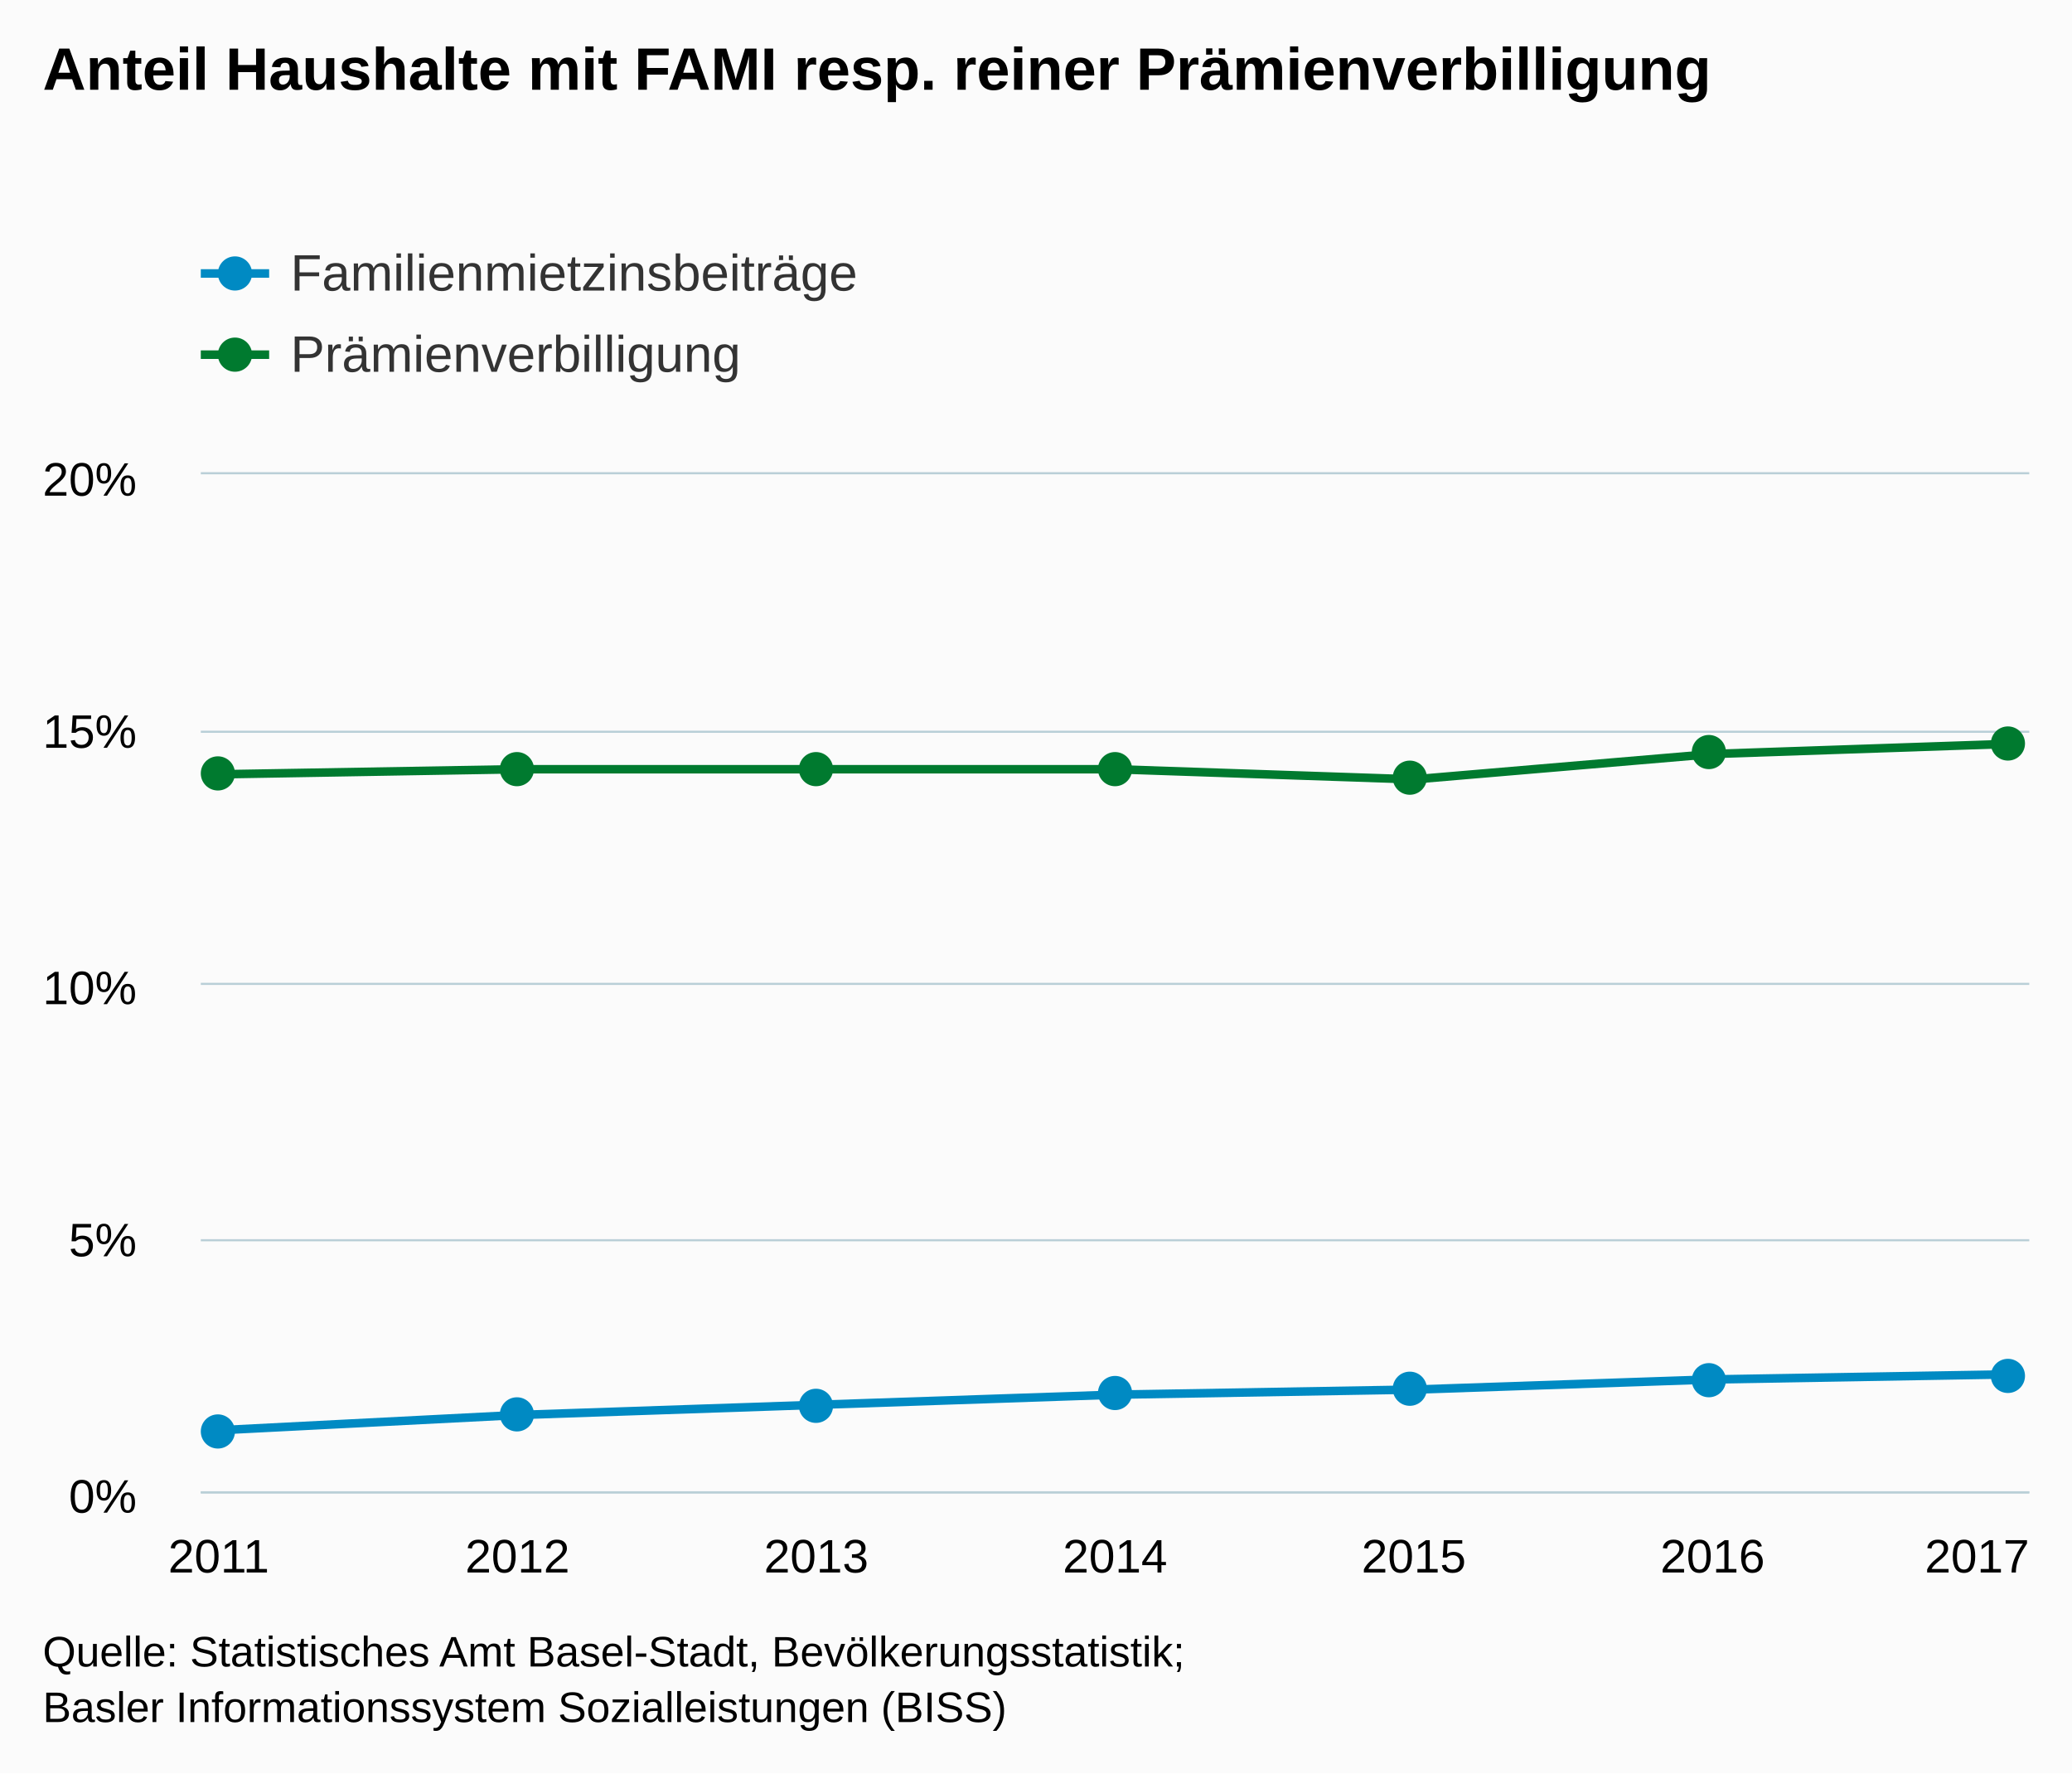
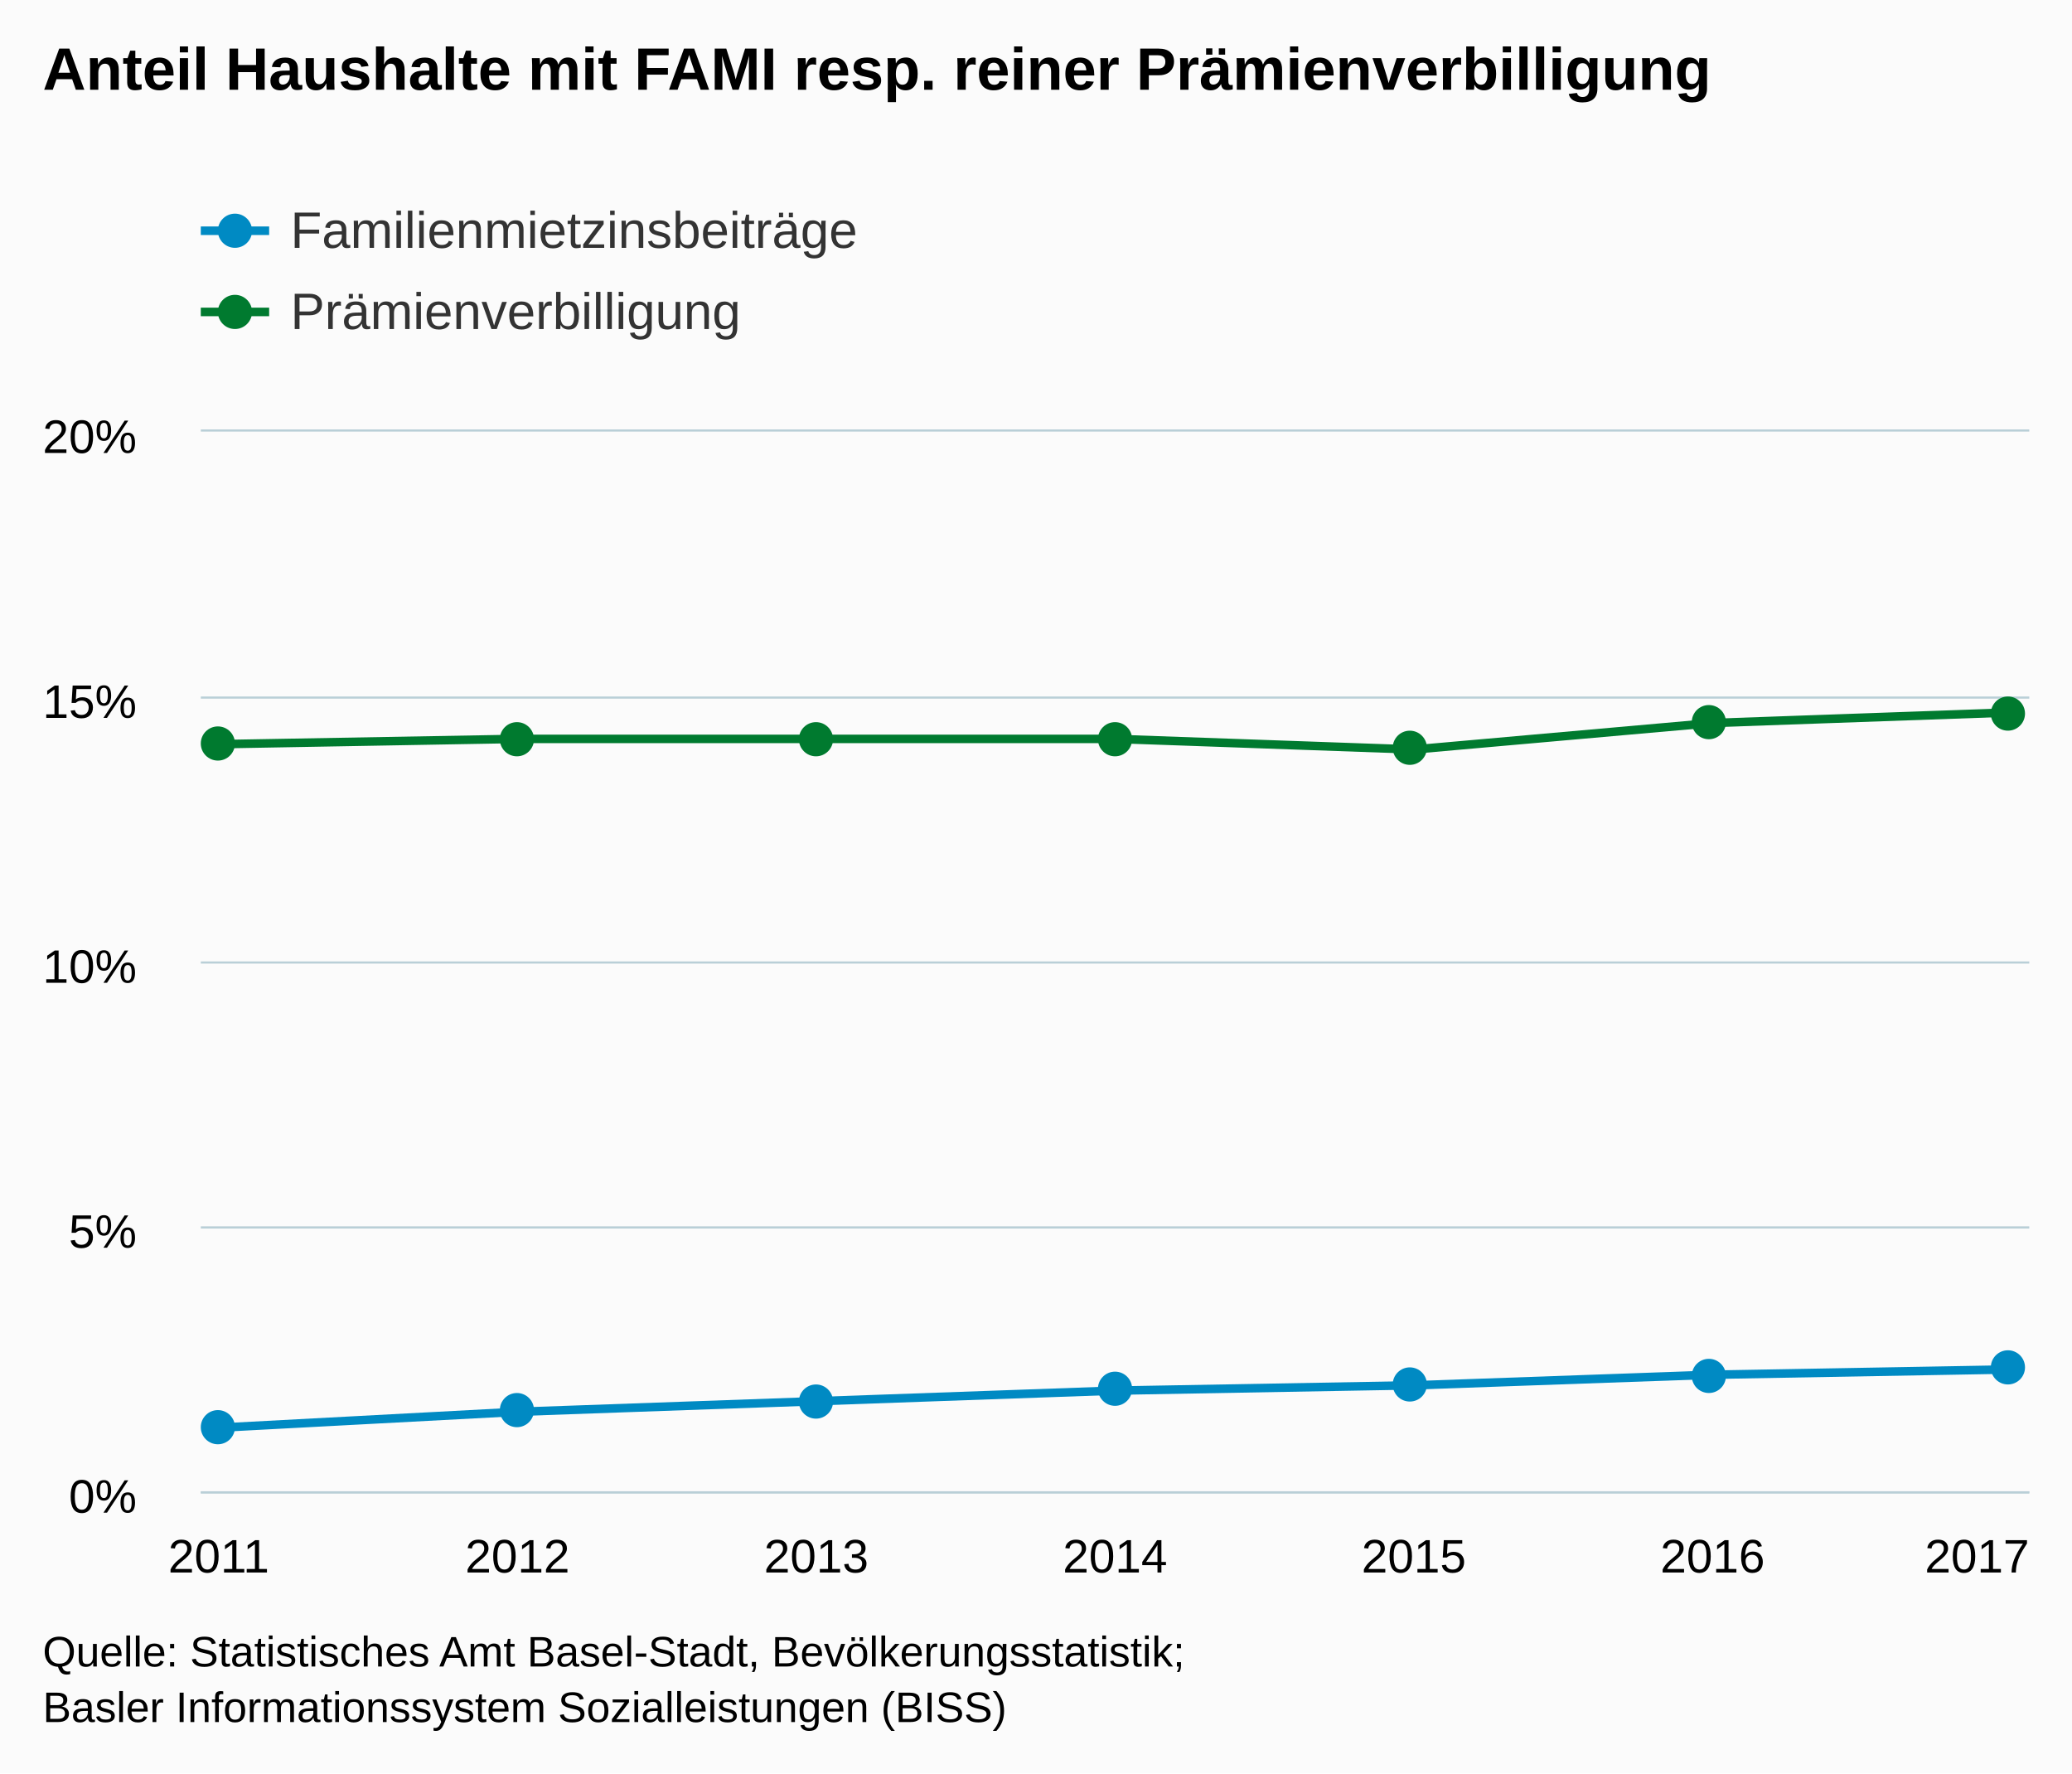
<svg xmlns="http://www.w3.org/2000/svg" version="1.1" class="highcharts-root" style="font-family:arial;font-size:12px;" viewBox="0 0 485 415">
  <defs>
    <clipPath>
-       <rect x="0" y="0" width="428" height="238" fill="none" />
+       <rect x="0" y="0" width="428" height="248" fill="none" />
    </clipPath>
    <clipPath id="a">
-       <rect x="0" y="0" width="428" height="238" fill="none" />
+       <rect x="0" y="0" width="428" height="248" fill="none" />
    </clipPath>
  </defs>
  <rect fill="#fbfbfb" class="highcharts-background" x="0" y="0" width="485" height="415" rx="0" ry="0" />
-   <rect fill="none" class="highcharts-plot-background" x="47" y="111" width="428" height="238" />
+   <rect fill="none" class="highcharts-plot-background" x="47" y="101" width="428" height="248" />
  <g class="highcharts-pane-group" />
  <g class="highcharts-grid highcharts-xaxis-grid ">
-     <path fill="none" class="highcharts-grid-line" d="M 50.5 111 L 50.5 349" opacity="1" />
-     <path fill="none" class="highcharts-grid-line" d="M 120.5 111 L 120.5 349" opacity="1" />
-     <path fill="none" class="highcharts-grid-line" d="M 190.5 111 L 190.5 349" opacity="1" />
-     <path fill="none" class="highcharts-grid-line" d="M 260.5 111 L 260.5 349" opacity="1" />
-     <path fill="none" class="highcharts-grid-line" d="M 330.5 111 L 330.5 349" opacity="1" />
-     <path fill="none" class="highcharts-grid-line" d="M 400.5 111 L 400.5 349" opacity="1" />
-     <path fill="none" class="highcharts-grid-line" d="M 470.5 111 L 470.5 349" opacity="1" />
+     <path fill="none" class="highcharts-grid-line" d="M 50.5 101 L 50.5 349" opacity="1" />
+     <path fill="none" class="highcharts-grid-line" d="M 120.5 101 L 120.5 349" opacity="1" />
+     <path fill="none" class="highcharts-grid-line" d="M 190.5 101 L 190.5 349" opacity="1" />
+     <path fill="none" class="highcharts-grid-line" d="M 260.5 101 L 260.5 349" opacity="1" />
+     <path fill="none" class="highcharts-grid-line" d="M 330.5 101 L 330.5 349" opacity="1" />
+     <path fill="none" class="highcharts-grid-line" d="M 400.5 101 L 400.5 349" opacity="1" />
+     <path fill="none" class="highcharts-grid-line" d="M 470.5 101 L 470.5 349" opacity="1" />
  </g>
  <g class="highcharts-grid highcharts-yaxis-grid ">
    <path fill="none" stroke="#B9CFD7" stroke-width="0.5" class="highcharts-grid-line" d="M 47 349.25 L 475 349.25" opacity="1" />
-     <path fill="none" stroke="#B9CFD7" stroke-width="0.5" class="highcharts-grid-line" d="M 47 290.25 L 475 290.25" opacity="1" />
-     <path fill="none" stroke="#B9CFD7" stroke-width="0.5" class="highcharts-grid-line" d="M 47 230.25 L 475 230.25" opacity="1" />
-     <path fill="none" stroke="#B9CFD7" stroke-width="0.5" class="highcharts-grid-line" d="M 47 171.25 L 475 171.25" opacity="1" />
-     <path fill="none" stroke="#B9CFD7" stroke-width="0.5" class="highcharts-grid-line" d="M 47 110.75 L 475 110.75" opacity="1" />
+     <path fill="none" stroke="#B9CFD7" stroke-width="0.5" class="highcharts-grid-line" d="M 47 287.25 L 475 287.25" opacity="1" />
+     <path fill="none" stroke="#B9CFD7" stroke-width="0.5" class="highcharts-grid-line" d="M 47 225.25 L 475 225.25" opacity="1" />
+     <path fill="none" stroke="#B9CFD7" stroke-width="0.5" class="highcharts-grid-line" d="M 47 163.25 L 475 163.25" opacity="1" />
+     <path fill="none" stroke="#B9CFD7" stroke-width="0.5" class="highcharts-grid-line" d="M 47 100.75 L 475 100.75" opacity="1" />
  </g>
-   <rect fill="none" class="highcharts-plot-border" x="47" y="111" width="428" height="238" />
+   <rect fill="none" class="highcharts-plot-border" x="47" y="101" width="428" height="248" />
  <g class="highcharts-axis highcharts-xaxis ">
    <path fill="none" class="highcharts-axis-line" stroke="#B9CFD7" stroke-width="0.5" d="M 47 349.25 L 475 349.25" />
  </g>
  <g class="highcharts-axis highcharts-yaxis ">
-     <path fill="none" class="highcharts-axis-line" d="M 47 111 L 47 349" />
+     <path fill="none" class="highcharts-axis-line" d="M 47 101 L 47 349" />
  </g>
  <g class="highcharts-series-group">
-     <g class="highcharts-series highcharts-series-0 highcharts-line-series highcharts-color-undefined " transform="translate(47,111) scale(1 1)" clip-path="url(#a)">
-       <path fill="none" d="M 4.196 223.72 L 74.131 220.15 L 144.065 217.77 L 214 215.39 L 283.935 214.2 L 353.869 211.82 L 423.804 210.63" class="highcharts-graph" stroke="#008AC3" stroke-width="2" stroke-linejoin="round" stroke-linecap="round" />
+     <g class="highcharts-series highcharts-series-0 highcharts-line-series highcharts-color-undefined " transform="translate(47,101) scale(1 1)" clip-path="url(#a)">
+       <path fill="none" d="M 4.196 233.12 L 74.131 229.4 L 144.065 226.92 L 214 224.44 L 283.935 223.2 L 353.869 220.72 L 423.804 219.48" class="highcharts-graph" stroke="#008AC3" stroke-width="2" stroke-linejoin="round" stroke-linecap="round" />
    </g>
-     <g class="highcharts-markers highcharts-series-0 highcharts-line-series highcharts-color-undefined " transform="translate(47,111) scale(1 1)" clip-path="none">
-       <path fill="#008AC3" d="M 8 224 A 4 4 0 1 1 8 223.996 Z" class="highcharts-point" />
-       <path fill="#008AC3" d="M 78 220 A 4 4 0 1 1 78 219.996 Z" class="highcharts-point" />
-       <path fill="#008AC3" d="M 148 218 A 4 4 0 1 1 148 217.996 Z" class="highcharts-point" />
-       <path fill="#008AC3" d="M 218 215 A 4 4 0 1 1 218 214.996 Z" class="highcharts-point" />
-       <path fill="#008AC3" d="M 287 214 A 4 4 0 1 1 287 213.996 Z" class="highcharts-point" />
-       <path fill="#008AC3" d="M 357 212 A 4 4 0 1 1 357 211.996 Z" class="highcharts-point" />
-       <path fill="#008AC3" d="M 427 211 A 4 4 0 1 1 427 210.996 Z" class="highcharts-point" />
+     <g class="highcharts-markers highcharts-series-0 highcharts-line-series highcharts-color-undefined " transform="translate(47,101) scale(1 1)" clip-path="none">
+       <path fill="#008AC3" d="M 8 233 A 4 4 0 1 1 8 232.996 Z" class="highcharts-point" />
+       <path fill="#008AC3" d="M 78 229 A 4 4 0 1 1 78 228.996 Z" class="highcharts-point" />
+       <path fill="#008AC3" d="M 148 227 A 4 4 0 1 1 148 226.996 Z" class="highcharts-point" />
+       <path fill="#008AC3" d="M 218 224 A 4 4 0 1 1 218 223.996 Z" class="highcharts-point" />
+       <path fill="#008AC3" d="M 287 223 A 4 4 0 1 1 287 222.996 Z" class="highcharts-point" />
+       <path fill="#008AC3" d="M 357 221 A 4 4 0 1 1 357 220.996 Z" class="highcharts-point" />
+       <path fill="#008AC3" d="M 427 219 A 4 4 0 1 1 427 218.996 Z" class="highcharts-point" />
    </g>
-     <g class="highcharts-series highcharts-series-1 highcharts-line-series highcharts-color-undefined " transform="translate(47,111) scale(1 1)" clip-path="url(#a)">
-       <path fill="none" d="M 4.196 70.21 L 74.131 69.02 L 144.065 69.02 L 214 69.02 L 283.935 71.4 L 353.869 65.45 L 423.804 63.07" class="highcharts-graph" stroke="#007A2F" stroke-width="2" stroke-linejoin="round" stroke-linecap="round" />
+     <g class="highcharts-series highcharts-series-1 highcharts-line-series highcharts-color-undefined " transform="translate(47,101) scale(1 1)" clip-path="url(#a)">
+       <path fill="none" d="M 4.196 73.16 L 74.131 71.92 L 144.065 71.92 L 214 71.92 L 283.935 74.4 L 353.869 68.2 L 423.804 65.72" class="highcharts-graph" stroke="#007A2F" stroke-width="2" stroke-linejoin="round" stroke-linecap="round" />
    </g>
-     <g class="highcharts-markers highcharts-series-1 highcharts-line-series highcharts-color-undefined " transform="translate(47,111) scale(1 1)" clip-path="none">
-       <path fill="#007A2F" d="M 8 70 A 4 4 0 1 1 8 69.996 Z" class="highcharts-point" />
-       <path fill="#007A2F" d="M 78 69 A 4 4 0 1 1 78 68.996 Z" class="highcharts-point" />
-       <path fill="#007A2F" d="M 148 69 A 4 4 0 1 1 148 68.996 Z" class="highcharts-point" />
-       <path fill="#007A2F" d="M 218 69 A 4 4 0 1 1 218 68.996 Z" class="highcharts-point" />
-       <path fill="#007A2F" d="M 287 71 A 4 4 0 1 1 287 70.996 Z" class="highcharts-point" />
-       <path fill="#007A2F" d="M 357 65 A 4 4 0 1 1 357 64.996 Z" class="highcharts-point" />
-       <path fill="#007A2F" d="M 427 63 A 4 4 0 1 1 427 62.996 Z" class="highcharts-point" />
+     <g class="highcharts-markers highcharts-series-1 highcharts-line-series highcharts-color-undefined " transform="translate(47,101) scale(1 1)" clip-path="none">
+       <path fill="#007A2F" d="M 8 73 A 4 4 0 1 1 8 72.996 Z" class="highcharts-point" />
+       <path fill="#007A2F" d="M 78 72 A 4 4 0 1 1 78 71.996 Z" class="highcharts-point" />
+       <path fill="#007A2F" d="M 148 72 A 4 4 0 1 1 148 71.996 Z" class="highcharts-point" />
+       <path fill="#007A2F" d="M 218 72 A 4 4 0 1 1 218 71.996 Z" class="highcharts-point" />
+       <path fill="#007A2F" d="M 287 74 A 4 4 0 1 1 287 73.996 Z" class="highcharts-point" />
+       <path fill="#007A2F" d="M 357 68 A 4 4 0 1 1 357 67.996 Z" class="highcharts-point" />
+       <path fill="#007A2F" d="M 427 66 A 4 4 0 1 1 427 65.996 Z" class="highcharts-point" />
    </g>
  </g>
  <text x="10" text-anchor="start" class="highcharts-title" style="color:#000000;font-size:14px;font-weight:bold;fill:#000000;" y="21">
    <tspan>Anteil Haushalte mit FAMI resp. reiner Prämienverbilligung</tspan>
  </text>
-   <g class="highcharts-legend" transform="translate(39,45)">
+   <g class="highcharts-legend" transform="translate(39,35)">
    <rect fill="none" class="highcharts-legend-box" rx="0" ry="0" x="0" y="0" width="496" height="54" visibility="visible" />
    <g>
      <g>
        <g class="highcharts-legend-item highcharts-line-series highcharts-color-undefined highcharts-series-0" transform="translate(8,8)">
          <path fill="none" d="M 0 11 L 16 11" class="highcharts-graph" stroke="#008AC3" stroke-width="2" />
          <path fill="#008AC3" d="M 12 11 A 4 4 0 1 1 12 10.996 Z" class="highcharts-point" />
          <text x="21" style="color:#333333;font-size:12px;font-weight:normal;cursor:pointer;fill:#333333;" text-anchor="start" y="15">
            <tspan>Familienmietzinsbeiträge</tspan>
          </text>
        </g>
        <g class="highcharts-legend-item highcharts-line-series highcharts-color-undefined highcharts-series-1" transform="translate(8,27)">
          <path fill="none" d="M 0 11 L 16 11" class="highcharts-graph" stroke="#007A2F" stroke-width="2" />
          <path fill="#007A2F" d="M 12 11 A 4 4 0 1 1 12 10.996 Z" class="highcharts-point" />
          <text x="21" y="15" style="color:#333333;font-size:12px;font-weight:normal;cursor:pointer;fill:#333333;" text-anchor="start">
            <tspan>Prämienverbilligung</tspan>
          </text>
        </g>
      </g>
    </g>
  </g>
  <g class="highcharts-axis-labels highcharts-xaxis-labels ">
    <text x="51.196" style="color:#000000;cursor:default;font-size:11px;fill:#000000;" text-anchor="middle" transform="translate(0,0)" y="368" opacity="1">
      2011
    </text>
    <text x="121.131" style="color:#000000;cursor:default;font-size:11px;fill:#000000;" text-anchor="middle" transform="translate(0,0)" y="368" opacity="1">
      2012
    </text>
    <text x="191.065" style="color:#000000;cursor:default;font-size:11px;fill:#000000;" text-anchor="middle" transform="translate(0,0)" y="368" opacity="1">
      2013
    </text>
    <text x="261" style="color:#000000;cursor:default;font-size:11px;fill:#000000;" text-anchor="middle" transform="translate(0,0)" y="368" opacity="1">
      2014
    </text>
    <text x="330.935" style="color:#000000;cursor:default;font-size:11px;fill:#000000;" text-anchor="middle" transform="translate(0,0)" y="368" opacity="1">
      2015
    </text>
    <text x="400.869" style="color:#000000;cursor:default;font-size:11px;fill:#000000;" text-anchor="middle" transform="translate(0,0)" y="368" opacity="1">
      2016
    </text>
    <text x="462.781" style="color:#000000;cursor:default;font-size:11px;fill:#000000;" text-anchor="middle" transform="translate(0,0)" y="368" opacity="1">
      2017
    </text>
  </g>
  <g class="highcharts-axis-labels highcharts-yaxis-labels ">
    <text x="32" style="color:#000000;cursor:default;font-size:11px;fill:#000000;" text-anchor="end" transform="translate(0,0)" y="354" opacity="1">
      <tspan>0%</tspan>
    </text>
-     <text x="32" style="color:#000000;cursor:default;font-size:11px;fill:#000000;" text-anchor="end" transform="translate(0,0)" y="294" opacity="1">
+     <text x="32" style="color:#000000;cursor:default;font-size:11px;fill:#000000;" text-anchor="end" transform="translate(0,0)" y="292" opacity="1">
      <tspan>5%</tspan>
    </text>
-     <text x="32" style="color:#000000;cursor:default;font-size:11px;fill:#000000;" text-anchor="end" transform="translate(0,0)" y="235" opacity="1">
+     <text x="32" style="color:#000000;cursor:default;font-size:11px;fill:#000000;" text-anchor="end" transform="translate(0,0)" y="230" opacity="1">
      <tspan>10%</tspan>
    </text>
-     <text x="32" style="color:#000000;cursor:default;font-size:11px;fill:#000000;" text-anchor="end" transform="translate(0,0)" y="175" opacity="1">
+     <text x="32" style="color:#000000;cursor:default;font-size:11px;fill:#000000;" text-anchor="end" transform="translate(0,0)" y="168" opacity="1">
      <tspan>15%</tspan>
    </text>
-     <text x="32" style="color:#000000;cursor:default;font-size:11px;fill:#000000;" text-anchor="end" transform="translate(0,0)" y="116" opacity="1">
+     <text x="32" style="color:#000000;cursor:default;font-size:11px;fill:#000000;" text-anchor="end" transform="translate(0,0)" y="106" opacity="1">
      <tspan>20%</tspan>
    </text>
  </g>
  <text x="10" class="highcharts-credits" text-anchor="start" style="cursor:default;color:#000000;font-size:10px;fill:#000000;" y="390">
    <tspan>Quelle: Statistisches Amt Basel-Stadt, Bevölkerungsstatistik;</tspan>
    <tspan x="10" dy="13">Basler Informationssystem Sozialleistungen (BISS)</tspan>
  </text>
</svg>
